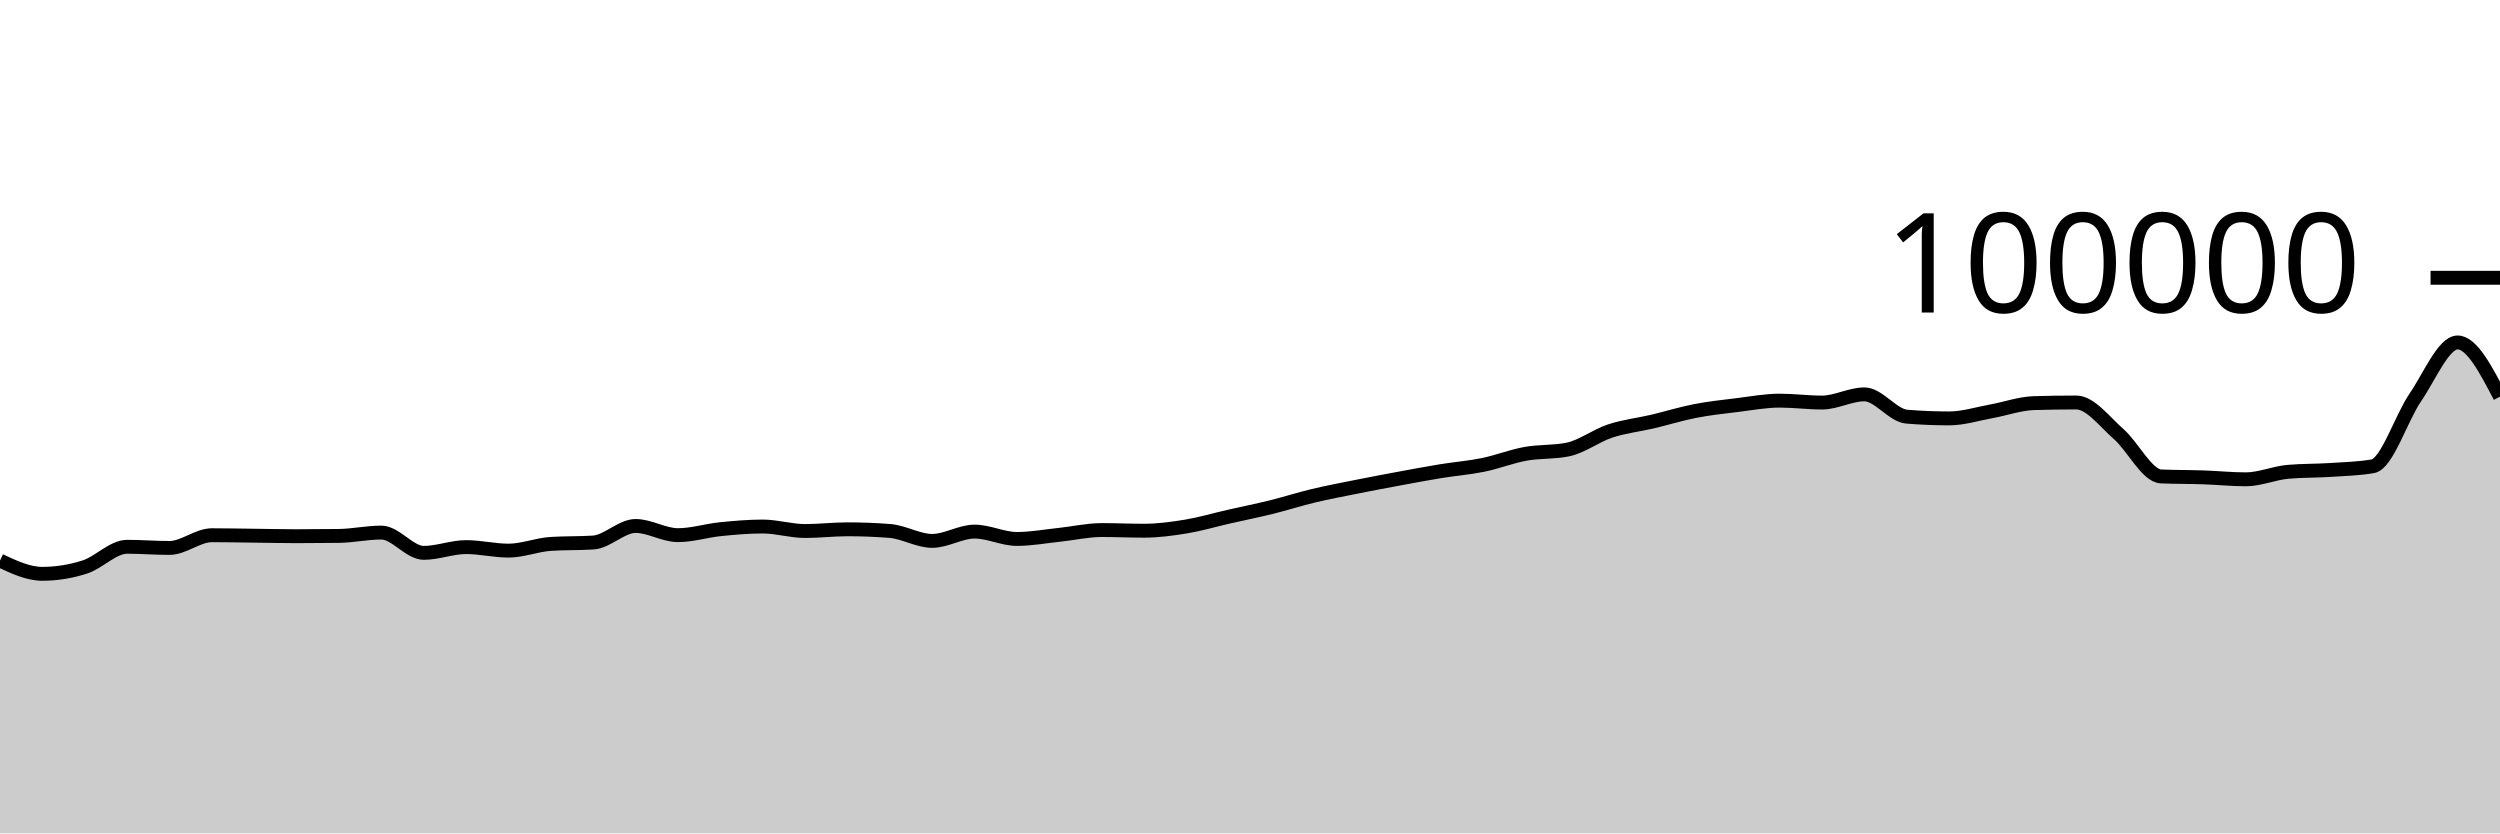
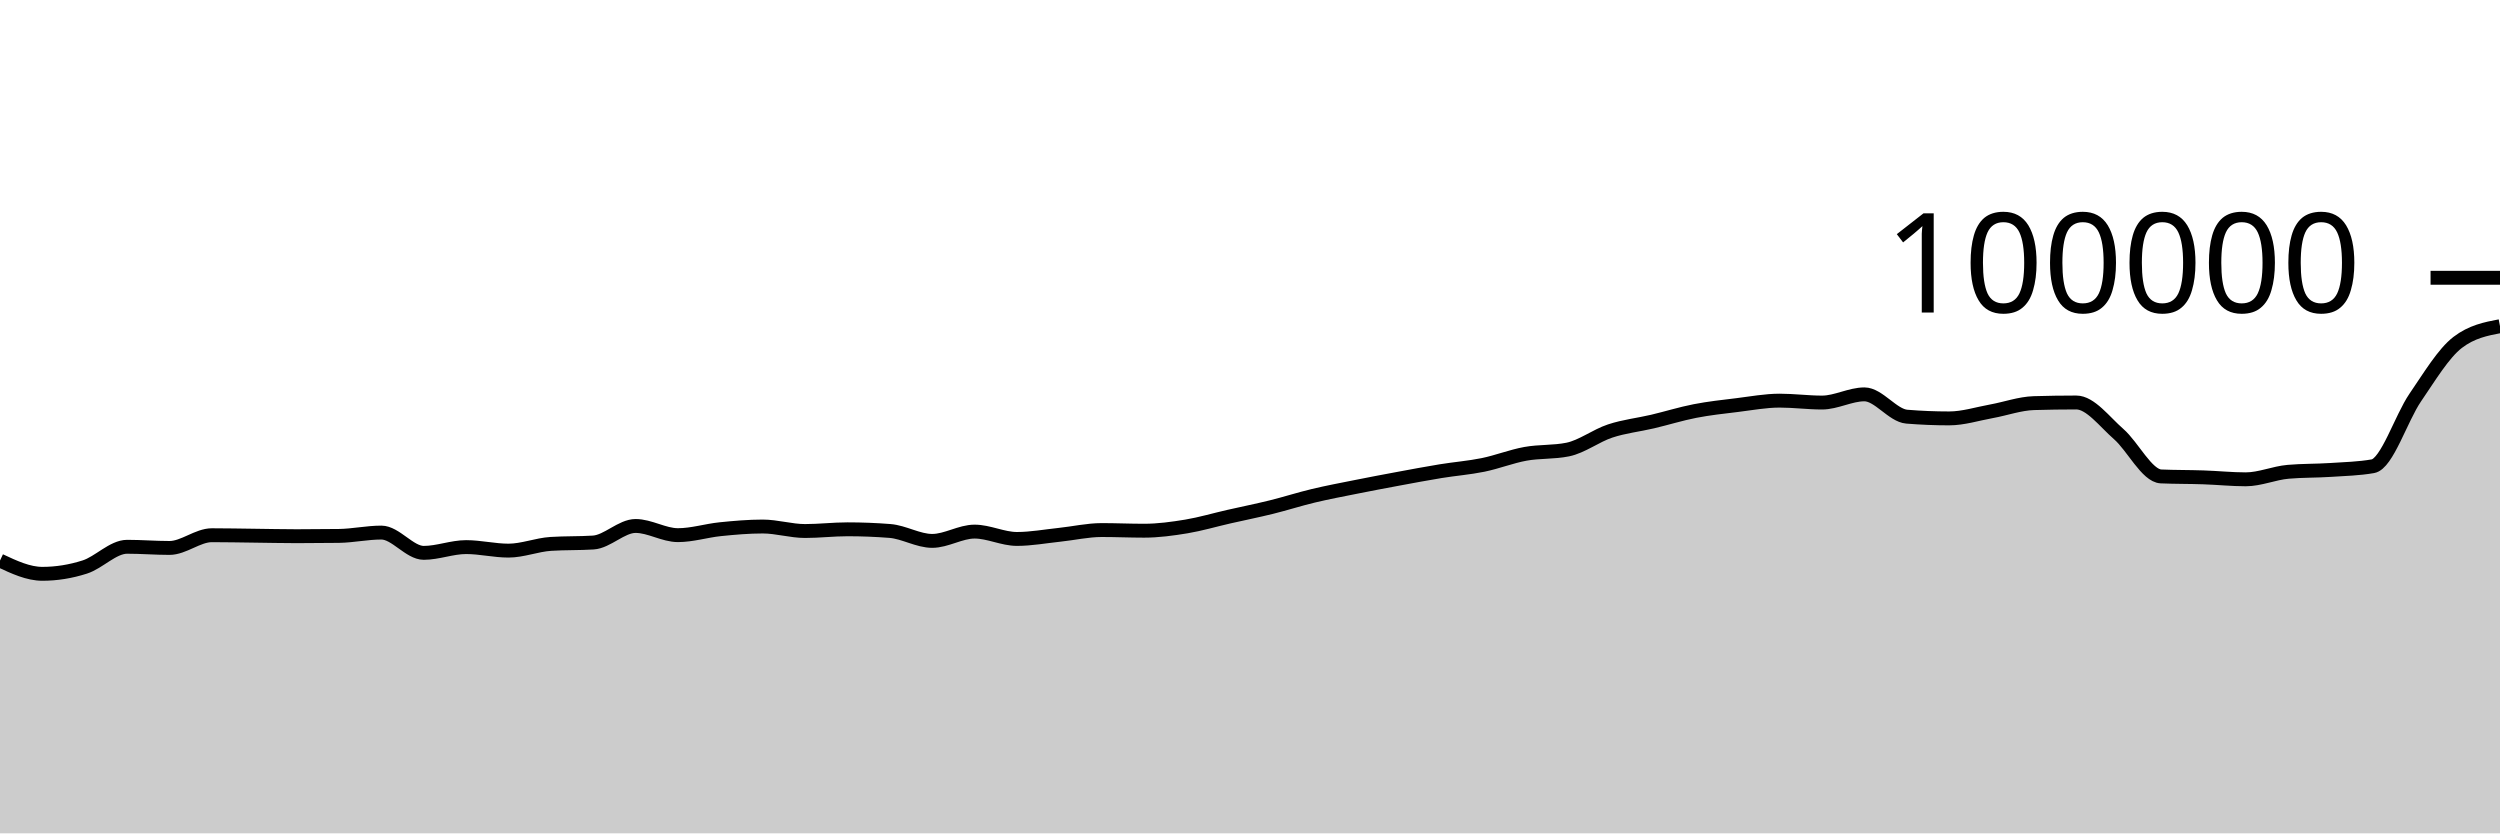
<svg xmlns="http://www.w3.org/2000/svg" viewBox="0 0 180 60">
  <g transform="translate(0,20)">
-     <path class="area" fill="rgba(0, 0, 0, 0.2)" d="M0,20.362C1.017,20.838,2.034,21.315,3.051,21.315C4.068,21.315,5.085,21.151,6.102,20.826C7.119,20.502,8.136,19.368,9.153,19.368C10.169,19.368,11.186,19.452,12.203,19.452C13.22,19.452,14.237,18.536,15.254,18.536C16.271,18.536,17.288,18.558,18.305,18.57C19.322,18.582,20.339,18.607,21.356,18.607C22.373,18.607,23.39,18.6,24.407,18.586C25.424,18.571,26.441,18.345,27.458,18.345C28.475,18.345,29.492,19.806,30.508,19.806C31.525,19.806,32.542,19.391,33.559,19.391C34.576,19.391,35.593,19.645,36.61,19.645C37.627,19.645,38.644,19.225,39.661,19.16C40.678,19.095,41.695,19.127,42.712,19.062C43.729,18.997,44.746,17.87,45.763,17.87C46.78,17.87,47.797,18.531,48.814,18.531C49.831,18.531,50.847,18.206,51.864,18.102C52.881,17.999,53.898,17.909,54.915,17.909C55.932,17.909,56.949,18.233,57.966,18.233C58.983,18.233,60,18.11,61.017,18.11C62.034,18.11,63.051,18.15,64.068,18.229C65.085,18.308,66.102,18.944,67.119,18.944C68.136,18.944,69.153,18.275,70.169,18.275C71.186,18.275,72.203,18.804,73.22,18.804C74.237,18.804,75.254,18.614,76.271,18.507C77.288,18.401,78.305,18.164,79.322,18.164C80.339,18.164,81.356,18.211,82.373,18.211C83.39,18.211,84.407,18.072,85.424,17.904C86.441,17.735,87.458,17.431,88.475,17.2C89.492,16.968,90.508,16.766,91.525,16.515C92.542,16.264,93.559,15.936,94.576,15.693C95.593,15.45,96.61,15.26,97.627,15.056C98.644,14.852,99.661,14.659,100.678,14.471C101.695,14.282,102.712,14.091,103.729,13.924C104.746,13.758,105.763,13.682,106.78,13.474C107.797,13.266,108.814,12.861,109.831,12.676C110.847,12.492,111.864,12.573,112.881,12.366C113.898,12.158,114.915,11.367,115.932,11.032C116.949,10.696,117.966,10.591,118.983,10.352C120,10.112,121.017,9.793,122.034,9.595C123.051,9.397,124.068,9.288,125.085,9.164C126.102,9.039,127.119,8.846,128.136,8.846C129.153,8.846,130.169,8.984,131.186,8.984C132.203,8.984,133.22,8.394,134.237,8.394C135.254,8.394,136.271,9.916,137.288,10C138.305,10.083,139.322,10.125,140.339,10.125C141.356,10.125,142.373,9.795,143.39,9.612C144.407,9.428,145.424,9.056,146.441,9.025C147.458,8.995,148.475,8.979,149.492,8.979C150.508,8.979,151.525,10.364,152.542,11.251C153.559,12.138,154.576,14.258,155.593,14.303C156.61,14.347,157.627,14.335,158.644,14.37C159.661,14.404,160.678,14.511,161.695,14.511C162.712,14.511,163.729,14.058,164.746,13.969C165.763,13.88,166.78,13.903,167.797,13.836C168.814,13.769,169.831,13.747,170.847,13.569C171.864,13.391,172.881,10.109,173.898,8.624C174.915,7.139,175.932,4.656,176.949,4.656C177.966,4.656,178.983,6.608,180,8.559L180,40C178.983,40,177.966,40,176.949,40C175.932,40,174.915,40,173.898,40C172.881,40,171.864,40,170.847,40C169.831,40,168.814,40,167.797,40C166.78,40,165.763,40,164.746,40C163.729,40,162.712,40,161.695,40C160.678,40,159.661,40,158.644,40C157.627,40,156.61,40,155.593,40C154.576,40,153.559,40,152.542,40C151.525,40,150.508,40,149.492,40C148.475,40,147.458,40,146.441,40C145.424,40,144.407,40,143.39,40C142.373,40,141.356,40,140.339,40C139.322,40,138.305,40,137.288,40C136.271,40,135.254,40,134.237,40C133.22,40,132.203,40,131.186,40C130.169,40,129.153,40,128.136,40C127.119,40,126.102,40,125.085,40C124.068,40,123.051,40,122.034,40C121.017,40,120,40,118.983,40C117.966,40,116.949,40,115.932,40C114.915,40,113.898,40,112.881,40C111.864,40,110.847,40,109.831,40C108.814,40,107.797,40,106.78,40C105.763,40,104.746,40,103.729,40C102.712,40,101.695,40,100.678,40C99.661,40,98.644,40,97.627,40C96.61,40,95.593,40,94.576,40C93.559,40,92.542,40,91.525,40C90.508,40,89.492,40,88.475,40C87.458,40,86.441,40,85.424,40C84.407,40,83.39,40,82.373,40C81.356,40,80.339,40,79.322,40C78.305,40,77.288,40,76.271,40C75.254,40,74.237,40,73.22,40C72.203,40,71.186,40,70.169,40C69.153,40,68.136,40,67.119,40C66.102,40,65.085,40,64.068,40C63.051,40,62.034,40,61.017,40C60,40,58.983,40,57.966,40C56.949,40,55.932,40,54.915,40C53.898,40,52.881,40,51.864,40C50.847,40,49.831,40,48.814,40C47.797,40,46.78,40,45.763,40C44.746,40,43.729,40,42.712,40C41.695,40,40.678,40,39.661,40C38.644,40,37.627,40,36.61,40C35.593,40,34.576,40,33.559,40C32.542,40,31.525,40,30.508,40C29.492,40,28.475,40,27.458,40C26.441,40,25.424,40,24.407,40C23.39,40,22.373,40,21.356,40C20.339,40,19.322,40,18.305,40C17.288,40,16.271,40,15.254,40C14.237,40,13.22,40,12.203,40C11.186,40,10.169,40,9.153,40C8.136,40,7.119,40,6.102,40C5.085,40,4.068,40,3.051,40C2.034,40,1.017,40,0,40Z" />
-     <path class="line" stroke="black" fill="none" d="M0,20.362C1.017,20.838,2.034,21.315,3.051,21.315C4.068,21.315,5.085,21.151,6.102,20.826C7.119,20.502,8.136,19.368,9.153,19.368C10.169,19.368,11.186,19.452,12.203,19.452C13.22,19.452,14.237,18.536,15.254,18.536C16.271,18.536,17.288,18.558,18.305,18.57C19.322,18.582,20.339,18.607,21.356,18.607C22.373,18.607,23.39,18.6,24.407,18.586C25.424,18.571,26.441,18.345,27.458,18.345C28.475,18.345,29.492,19.806,30.508,19.806C31.525,19.806,32.542,19.391,33.559,19.391C34.576,19.391,35.593,19.645,36.61,19.645C37.627,19.645,38.644,19.225,39.661,19.16C40.678,19.095,41.695,19.127,42.712,19.062C43.729,18.997,44.746,17.87,45.763,17.87C46.78,17.87,47.797,18.531,48.814,18.531C49.831,18.531,50.847,18.206,51.864,18.102C52.881,17.999,53.898,17.909,54.915,17.909C55.932,17.909,56.949,18.233,57.966,18.233C58.983,18.233,60,18.11,61.017,18.11C62.034,18.11,63.051,18.15,64.068,18.229C65.085,18.308,66.102,18.944,67.119,18.944C68.136,18.944,69.153,18.275,70.169,18.275C71.186,18.275,72.203,18.804,73.22,18.804C74.237,18.804,75.254,18.614,76.271,18.507C77.288,18.401,78.305,18.164,79.322,18.164C80.339,18.164,81.356,18.211,82.373,18.211C83.39,18.211,84.407,18.072,85.424,17.904C86.441,17.735,87.458,17.431,88.475,17.2C89.492,16.968,90.508,16.766,91.525,16.515C92.542,16.264,93.559,15.936,94.576,15.693C95.593,15.45,96.61,15.26,97.627,15.056C98.644,14.852,99.661,14.659,100.678,14.471C101.695,14.282,102.712,14.091,103.729,13.924C104.746,13.758,105.763,13.682,106.78,13.474C107.797,13.266,108.814,12.861,109.831,12.676C110.847,12.492,111.864,12.573,112.881,12.366C113.898,12.158,114.915,11.367,115.932,11.032C116.949,10.696,117.966,10.591,118.983,10.352C120,10.112,121.017,9.793,122.034,9.595C123.051,9.397,124.068,9.288,125.085,9.164C126.102,9.039,127.119,8.846,128.136,8.846C129.153,8.846,130.169,8.984,131.186,8.984C132.203,8.984,133.22,8.394,134.237,8.394C135.254,8.394,136.271,9.916,137.288,10C138.305,10.083,139.322,10.125,140.339,10.125C141.356,10.125,142.373,9.795,143.39,9.612C144.407,9.428,145.424,9.056,146.441,9.025C147.458,8.995,148.475,8.979,149.492,8.979C150.508,8.979,151.525,10.364,152.542,11.251C153.559,12.138,154.576,14.258,155.593,14.303C156.61,14.347,157.627,14.335,158.644,14.37C159.661,14.404,160.678,14.511,161.695,14.511C162.712,14.511,163.729,14.058,164.746,13.969C165.763,13.88,166.78,13.903,167.797,13.836C168.814,13.769,169.831,13.747,170.847,13.569C171.864,13.391,172.881,10.109,173.898,8.624C174.915,7.139,175.932,4.656,176.949,4.656C177.966,4.656,178.983,6.608,180,8.559" />
+     <path class="area" fill="rgba(0, 0, 0, 0.2)" d="M0,20.362C1.017,20.838,2.034,21.315,3.051,21.315C4.068,21.315,5.085,21.151,6.102,20.826C7.119,20.502,8.136,19.368,9.153,19.368C10.169,19.368,11.186,19.452,12.203,19.452C13.22,19.452,14.237,18.536,15.254,18.536C16.271,18.536,17.288,18.558,18.305,18.57C19.322,18.582,20.339,18.607,21.356,18.607C22.373,18.607,23.39,18.6,24.407,18.586C25.424,18.571,26.441,18.345,27.458,18.345C28.475,18.345,29.492,19.806,30.508,19.806C31.525,19.806,32.542,19.391,33.559,19.391C34.576,19.391,35.593,19.645,36.61,19.645C37.627,19.645,38.644,19.225,39.661,19.16C40.678,19.095,41.695,19.127,42.712,19.062C43.729,18.997,44.746,17.87,45.763,17.87C46.78,17.87,47.797,18.531,48.814,18.531C49.831,18.531,50.847,18.206,51.864,18.102C52.881,17.999,53.898,17.909,54.915,17.909C55.932,17.909,56.949,18.233,57.966,18.233C58.983,18.233,60,18.11,61.017,18.11C62.034,18.11,63.051,18.15,64.068,18.229C65.085,18.308,66.102,18.944,67.119,18.944C68.136,18.944,69.153,18.275,70.169,18.275C71.186,18.275,72.203,18.804,73.22,18.804C74.237,18.804,75.254,18.614,76.271,18.507C77.288,18.401,78.305,18.164,79.322,18.164C80.339,18.164,81.356,18.211,82.373,18.211C83.39,18.211,84.407,18.072,85.424,17.904C86.441,17.735,87.458,17.431,88.475,17.2C89.492,16.968,90.508,16.766,91.525,16.515C92.542,16.264,93.559,15.936,94.576,15.693C95.593,15.45,96.61,15.26,97.627,15.056C98.644,14.852,99.661,14.659,100.678,14.471C101.695,14.282,102.712,14.091,103.729,13.924C104.746,13.758,105.763,13.682,106.78,13.474C107.797,13.266,108.814,12.861,109.831,12.676C110.847,12.492,111.864,12.573,112.881,12.366C113.898,12.158,114.915,11.367,115.932,11.032C116.949,10.696,117.966,10.591,118.983,10.352C120,10.112,121.017,9.793,122.034,9.595C123.051,9.397,124.068,9.288,125.085,9.164C126.102,9.039,127.119,8.846,128.136,8.846C129.153,8.846,130.169,8.984,131.186,8.984C132.203,8.984,133.22,8.394,134.237,8.394C135.254,8.394,136.271,9.916,137.288,10C138.305,10.083,139.322,10.125,140.339,10.125C141.356,10.125,142.373,9.795,143.39,9.612C144.407,9.428,145.424,9.056,146.441,9.025C147.458,8.995,148.475,8.979,149.492,8.979C150.508,8.979,151.525,10.364,152.542,11.251C153.559,12.138,154.576,14.258,155.593,14.303C156.61,14.347,157.627,14.335,158.644,14.37C159.661,14.404,160.678,14.511,161.695,14.511C162.712,14.511,163.729,14.058,164.746,13.969C165.763,13.88,166.78,13.903,167.797,13.836C168.814,13.769,169.831,13.747,170.847,13.569C171.864,13.391,172.881,10.109,173.898,8.624C174.915,7.139,175.932,5.436,176.949,4.656C177.966,3.876,178.983,3.681,180,3.486L180,40C178.983,40,177.966,40,176.949,40C175.932,40,174.915,40,173.898,40C172.881,40,171.864,40,170.847,40C169.831,40,168.814,40,167.797,40C166.78,40,165.763,40,164.746,40C163.729,40,162.712,40,161.695,40C160.678,40,159.661,40,158.644,40C157.627,40,156.61,40,155.593,40C154.576,40,153.559,40,152.542,40C151.525,40,150.508,40,149.492,40C148.475,40,147.458,40,146.441,40C145.424,40,144.407,40,143.39,40C142.373,40,141.356,40,140.339,40C139.322,40,138.305,40,137.288,40C136.271,40,135.254,40,134.237,40C133.22,40,132.203,40,131.186,40C130.169,40,129.153,40,128.136,40C127.119,40,126.102,40,125.085,40C124.068,40,123.051,40,122.034,40C121.017,40,120,40,118.983,40C117.966,40,116.949,40,115.932,40C114.915,40,113.898,40,112.881,40C111.864,40,110.847,40,109.831,40C108.814,40,107.797,40,106.78,40C105.763,40,104.746,40,103.729,40C102.712,40,101.695,40,100.678,40C99.661,40,98.644,40,97.627,40C96.61,40,95.593,40,94.576,40C93.559,40,92.542,40,91.525,40C90.508,40,89.492,40,88.475,40C87.458,40,86.441,40,85.424,40C84.407,40,83.39,40,82.373,40C81.356,40,80.339,40,79.322,40C78.305,40,77.288,40,76.271,40C75.254,40,74.237,40,73.22,40C72.203,40,71.186,40,70.169,40C69.153,40,68.136,40,67.119,40C66.102,40,65.085,40,64.068,40C63.051,40,62.034,40,61.017,40C60,40,58.983,40,57.966,40C56.949,40,55.932,40,54.915,40C53.898,40,52.881,40,51.864,40C50.847,40,49.831,40,48.814,40C47.797,40,46.78,40,45.763,40C44.746,40,43.729,40,42.712,40C41.695,40,40.678,40,39.661,40C38.644,40,37.627,40,36.61,40C35.593,40,34.576,40,33.559,40C32.542,40,31.525,40,30.508,40C29.492,40,28.475,40,27.458,40C26.441,40,25.424,40,24.407,40C23.39,40,22.373,40,21.356,40C20.339,40,19.322,40,18.305,40C17.288,40,16.271,40,15.254,40C14.237,40,13.22,40,12.203,40C11.186,40,10.169,40,9.153,40C8.136,40,7.119,40,6.102,40C5.085,40,4.068,40,3.051,40C2.034,40,1.017,40,0,40Z" />
+     <path class="line" stroke="black" fill="none" d="M0,20.362C1.017,20.838,2.034,21.315,3.051,21.315C4.068,21.315,5.085,21.151,6.102,20.826C7.119,20.502,8.136,19.368,9.153,19.368C10.169,19.368,11.186,19.452,12.203,19.452C13.22,19.452,14.237,18.536,15.254,18.536C16.271,18.536,17.288,18.558,18.305,18.57C19.322,18.582,20.339,18.607,21.356,18.607C22.373,18.607,23.39,18.6,24.407,18.586C25.424,18.571,26.441,18.345,27.458,18.345C28.475,18.345,29.492,19.806,30.508,19.806C31.525,19.806,32.542,19.391,33.559,19.391C34.576,19.391,35.593,19.645,36.61,19.645C37.627,19.645,38.644,19.225,39.661,19.16C40.678,19.095,41.695,19.127,42.712,19.062C43.729,18.997,44.746,17.87,45.763,17.87C46.78,17.87,47.797,18.531,48.814,18.531C49.831,18.531,50.847,18.206,51.864,18.102C52.881,17.999,53.898,17.909,54.915,17.909C55.932,17.909,56.949,18.233,57.966,18.233C58.983,18.233,60,18.11,61.017,18.11C62.034,18.11,63.051,18.15,64.068,18.229C65.085,18.308,66.102,18.944,67.119,18.944C68.136,18.944,69.153,18.275,70.169,18.275C71.186,18.275,72.203,18.804,73.22,18.804C74.237,18.804,75.254,18.614,76.271,18.507C77.288,18.401,78.305,18.164,79.322,18.164C80.339,18.164,81.356,18.211,82.373,18.211C83.39,18.211,84.407,18.072,85.424,17.904C86.441,17.735,87.458,17.431,88.475,17.2C89.492,16.968,90.508,16.766,91.525,16.515C92.542,16.264,93.559,15.936,94.576,15.693C95.593,15.45,96.61,15.26,97.627,15.056C98.644,14.852,99.661,14.659,100.678,14.471C101.695,14.282,102.712,14.091,103.729,13.924C104.746,13.758,105.763,13.682,106.78,13.474C107.797,13.266,108.814,12.861,109.831,12.676C110.847,12.492,111.864,12.573,112.881,12.366C113.898,12.158,114.915,11.367,115.932,11.032C116.949,10.696,117.966,10.591,118.983,10.352C120,10.112,121.017,9.793,122.034,9.595C123.051,9.397,124.068,9.288,125.085,9.164C126.102,9.039,127.119,8.846,128.136,8.846C129.153,8.846,130.169,8.984,131.186,8.984C132.203,8.984,133.22,8.394,134.237,8.394C135.254,8.394,136.271,9.916,137.288,10C138.305,10.083,139.322,10.125,140.339,10.125C141.356,10.125,142.373,9.795,143.39,9.612C144.407,9.428,145.424,9.056,146.441,9.025C147.458,8.995,148.475,8.979,149.492,8.979C150.508,8.979,151.525,10.364,152.542,11.251C153.559,12.138,154.576,14.258,155.593,14.303C156.61,14.347,157.627,14.335,158.644,14.37C159.661,14.404,160.678,14.511,161.695,14.511C162.712,14.511,163.729,14.058,164.746,13.969C165.763,13.88,166.78,13.903,167.797,13.836C168.814,13.769,169.831,13.747,170.847,13.569C171.864,13.391,172.881,10.109,173.898,8.624C174.915,7.139,175.932,5.436,176.949,4.656C177.966,3.876,178.983,3.681,180,3.486" />
    <path class="axis-ceiling" stroke-width="1" stroke="black" fill="none" d="M175,0L180,0" />
    <text class="axis-ceiling-label" font-family="sans-serif" text-anchor="end" font-size="10px" x="170" y="2.5">100000</text>
  </g>
</svg>
